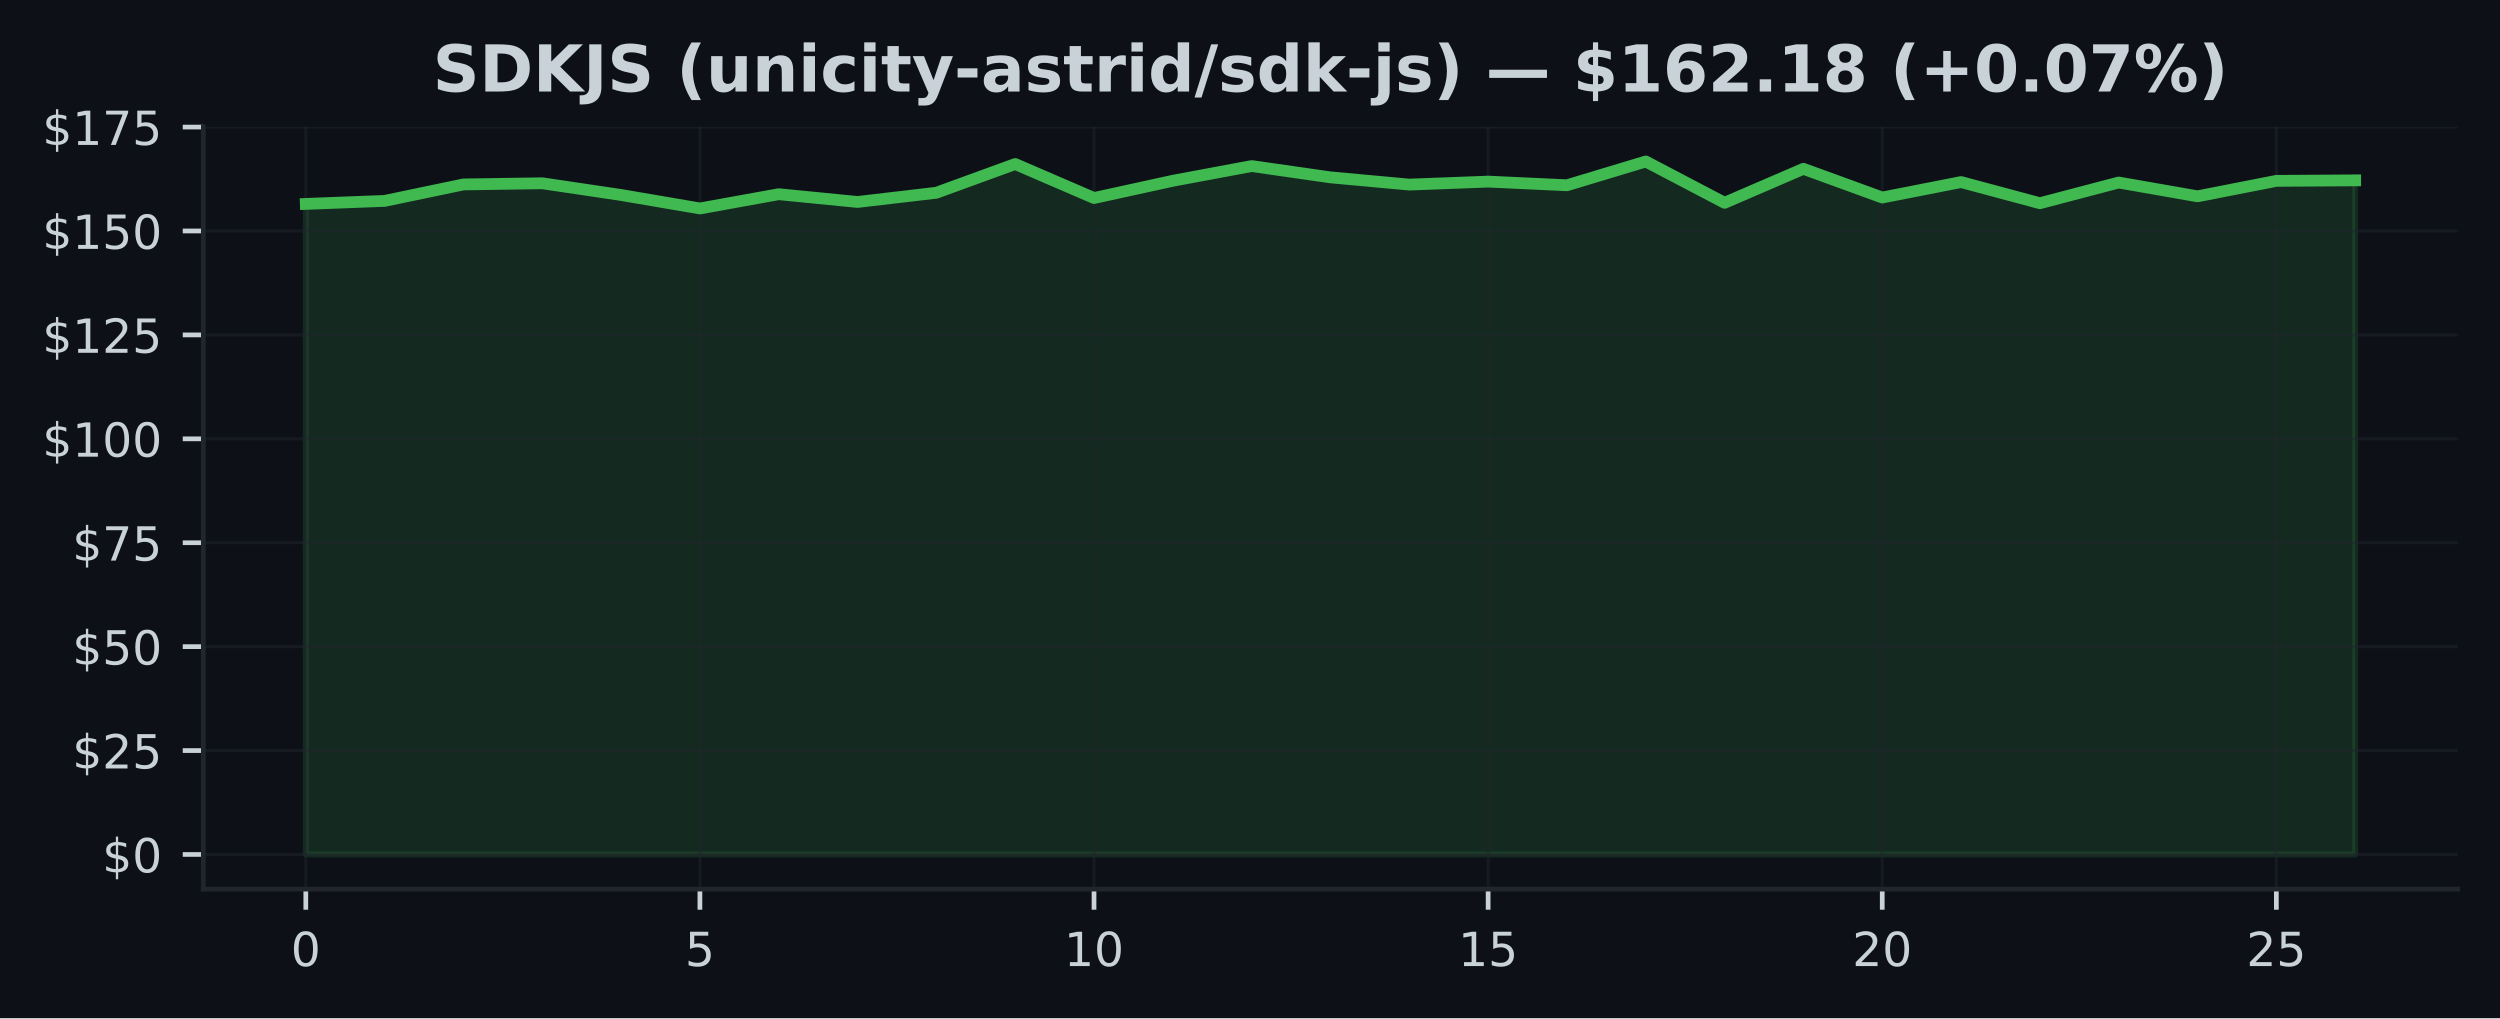
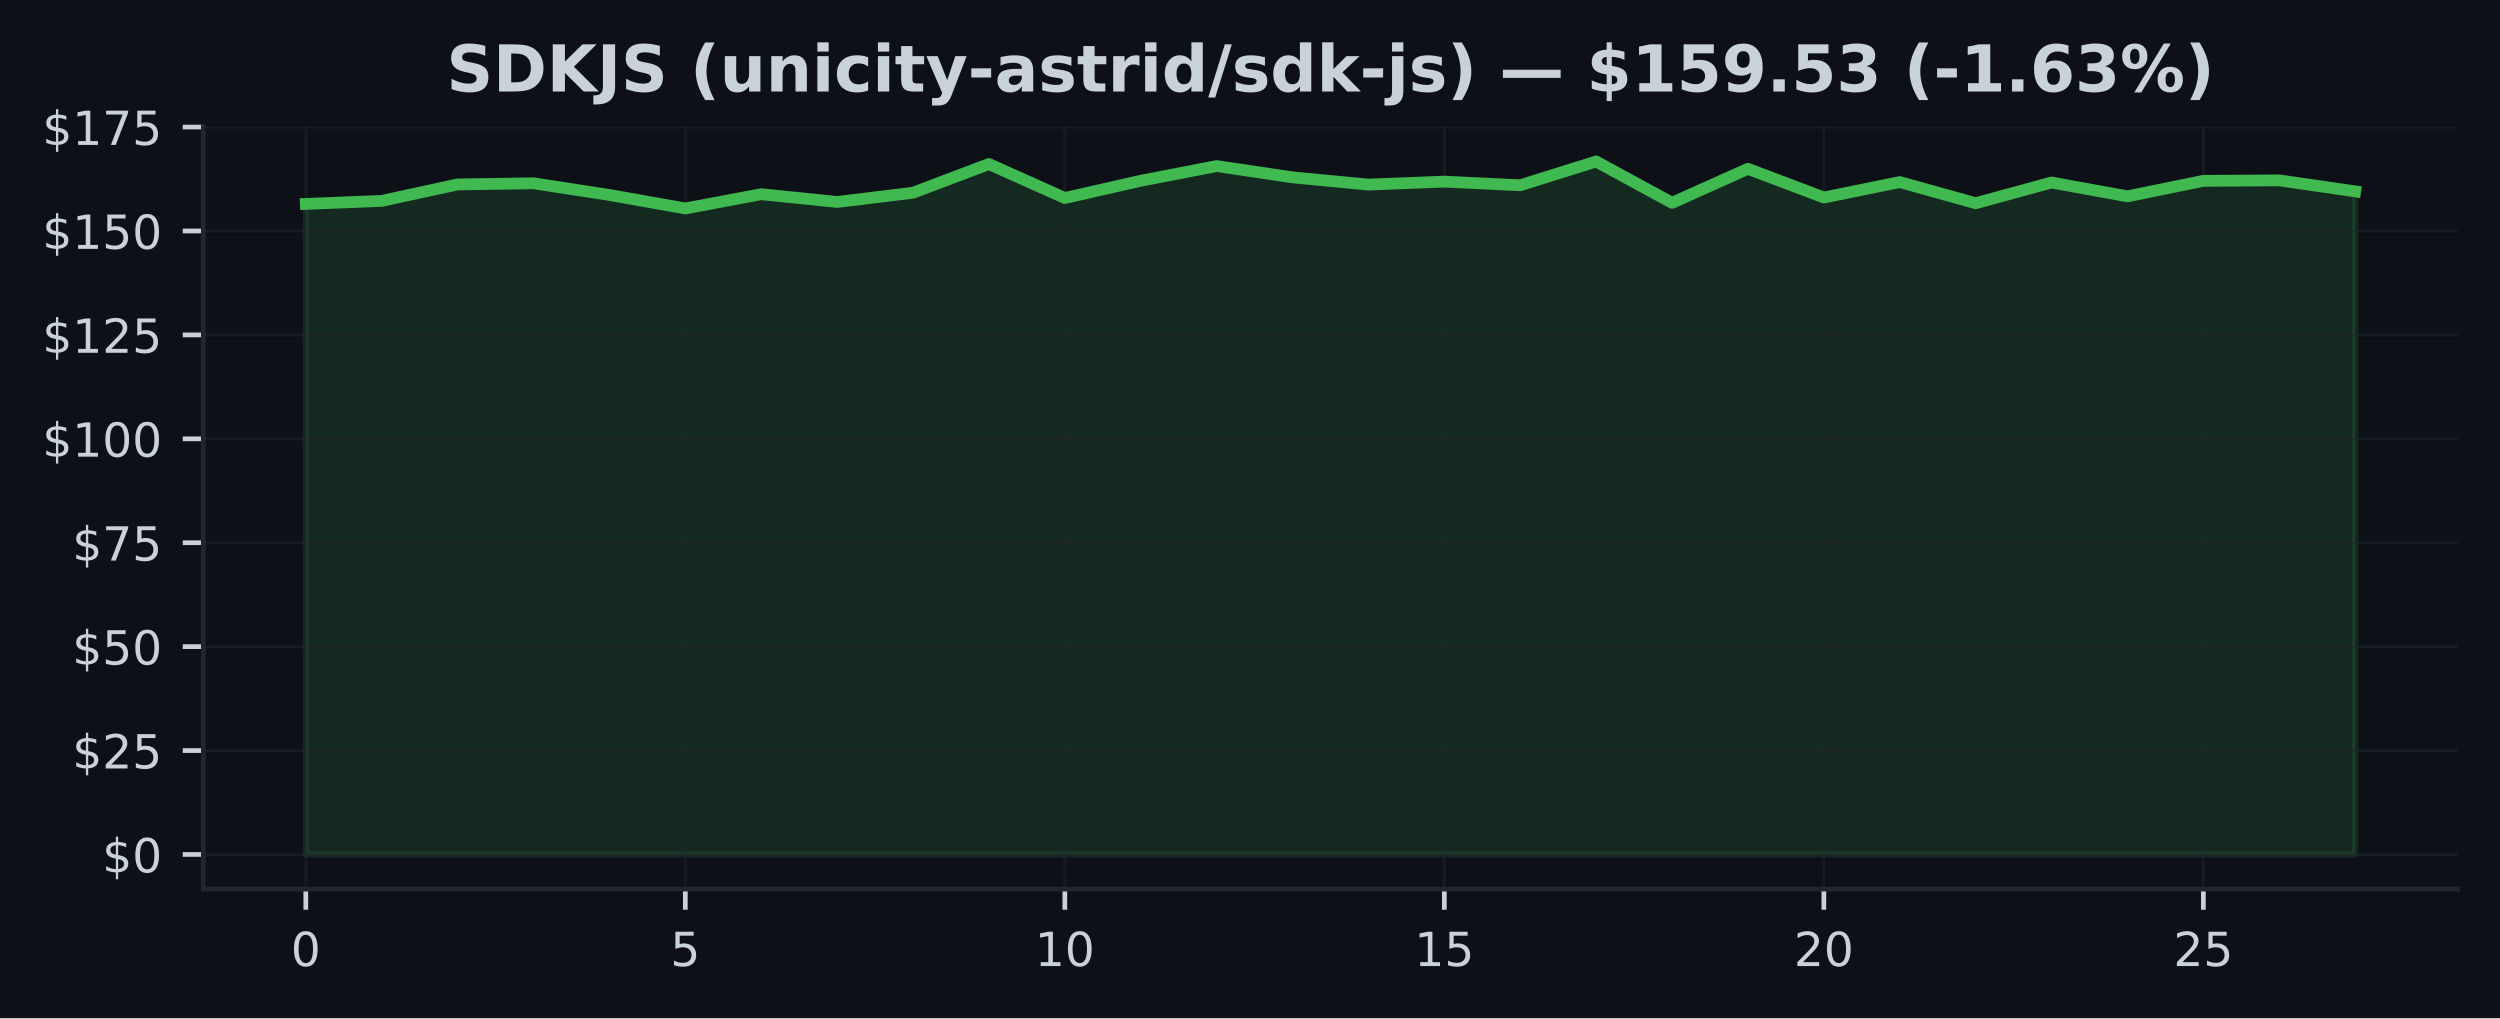
<svg xmlns="http://www.w3.org/2000/svg" xmlns:xlink="http://www.w3.org/1999/xlink" width="424.91pt" height="173.061pt" viewBox="0 0 424.91 173.061" version="1.1">
  <defs>
    <style type="text/css">*{stroke-linejoin: round; stroke-linecap: butt}</style>
  </defs>
  <g id="figure_1">
    <g id="patch_1">
      <path d="M 0 173.061  L 424.91 173.061  L 424.91 0  L 0 0  z " style="fill: #0d1117" />
    </g>
    <g id="axes_1">
      <g id="patch_2">
        <path d="M 34.56 151.118  L 417.71 151.118  L 417.71 21.558  L 34.56 21.558  z " style="fill: #0d1117" />
      </g>
      <g id="FillBetweenPolyCollection_1">
        <defs>
-           <path id="m6fd3fa567e" d="M 51.976 -27.832  L 51.976 -138.4  L 65.373 -138.916  L 78.77 -141.714  L 92.166 -141.912  L 105.563 -139.919  L 118.96 -137.63  L 132.357 -140.054  L 145.754 -138.732  L 159.151 -140.301  L 172.548 -145.182  L 185.944 -139.404  L 199.341 -142.335  L 212.738 -144.836  L 226.135 -142.915  L 239.532 -141.685  L 252.929 -142.194  L 266.326 -141.572  L 279.722 -145.613  L 293.119 -138.591  L 306.516 -144.37  L 319.913 -139.488  L 333.31 -142.116  L 346.707 -138.521  L 360.104 -142.039  L 373.5 -139.693  L 386.897 -142.321  L 400.294 -142.406  L 400.294 -27.832  L 400.294 -27.832  L 386.897 -27.832  L 373.5 -27.832  L 360.104 -27.832  L 346.707 -27.832  L 333.31 -27.832  L 319.913 -27.832  L 306.516 -27.832  L 293.119 -27.832  L 279.722 -27.832  L 266.326 -27.832  L 252.929 -27.832  L 239.532 -27.832  L 226.135 -27.832  L 212.738 -27.832  L 199.341 -27.832  L 185.944 -27.832  L 172.548 -27.832  L 159.151 -27.832  L 145.754 -27.832  L 132.357 -27.832  L 118.96 -27.832  L 105.563 -27.832  L 92.166 -27.832  L 78.77 -27.832  L 65.373 -27.832  L 51.976 -27.832  z " style="stroke: #3fb950; stroke-opacity: 0.15" />
+           <path id="m3e019711ad" d="M 51.976 -27.832  L 51.976 -138.4  L 64.877 -138.916  L 77.777 -141.714  L 90.678 -141.912  L 103.579 -139.919  L 116.479 -137.63  L 129.38 -140.054  L 142.281 -138.732  L 155.181 -140.301  L 168.082 -145.182  L 180.983 -139.404  L 193.883 -142.335  L 206.784 -144.836  L 219.685 -142.915  L 232.585 -141.685  L 245.486 -142.194  L 258.387 -141.572  L 271.287 -145.613  L 284.188 -138.591  L 297.089 -144.37  L 309.989 -139.488  L 322.89 -142.116  L 335.791 -138.521  L 348.691 -142.039  L 361.592 -139.693  L 374.493 -142.321  L 387.393 -142.406  L 400.294 -140.534  L 400.294 -27.832  L 400.294 -27.832  L 387.393 -27.832  L 374.493 -27.832  L 361.592 -27.832  L 348.691 -27.832  L 335.791 -27.832  L 322.89 -27.832  L 309.989 -27.832  L 297.089 -27.832  L 284.188 -27.832  L 271.287 -27.832  L 258.387 -27.832  L 245.486 -27.832  L 232.585 -27.832  L 219.685 -27.832  L 206.784 -27.832  L 193.883 -27.832  L 180.983 -27.832  L 168.082 -27.832  L 155.181 -27.832  L 142.281 -27.832  L 129.38 -27.832  L 116.479 -27.832  L 103.579 -27.832  L 90.678 -27.832  L 77.777 -27.832  L 64.877 -27.832  L 51.976 -27.832  z " style="stroke: #3fb950; stroke-opacity: 0.15" />
        </defs>
-         <g clip-path="url(#pe29d3a1af3)">
-           <use xlink:href="#m6fd3fa567e" x="0" y="173.061" style="fill: #3fb950; fill-opacity: 0.15; stroke: #3fb950; stroke-opacity: 0.15" />
+         <g clip-path="url(#p51e36d0544)">
+           <use xlink:href="#m3e019711ad" x="0" y="173.061" style="fill: #3fb950; fill-opacity: 0.15; stroke: #3fb950; stroke-opacity: 0.15" />
        </g>
      </g>
      <g id="matplotlib.axis_1">
        <g id="xtick_1">
          <g id="line2d_1">
-             <path d="M 51.976 151.118  L 51.976 21.558  " clip-path="url(#pe29d3a1af3)" style="fill: none; stroke: #21262d; stroke-opacity: 0.5; stroke-width: 0.5; stroke-linecap: square" />
+             <path d="M 51.976 151.118  L 51.976 21.558  " clip-path="url(#p51e36d0544)" style="fill: none; stroke: #21262d; stroke-opacity: 0.5; stroke-width: 0.5; stroke-linecap: square" />
          </g>
          <g id="line2d_2">
            <defs>
-               <path id="m0fd70ecb1e" d="M 0 0  L 0 3.5  " style="stroke: #c9d1d9; stroke-width: 0.8" />
+               <path id="m4c47787f17" d="M 0 0  L 0 3.5  " style="stroke: #c9d1d9; stroke-width: 0.8" />
            </defs>
            <g>
-               <use xlink:href="#m0fd70ecb1e" x="51.976" y="151.118" style="fill: #c9d1d9; stroke: #c9d1d9; stroke-width: 0.8" />
+               <use xlink:href="#m4c47787f17" x="51.976" y="151.118" style="fill: #c9d1d9; stroke: #c9d1d9; stroke-width: 0.8" />
            </g>
          </g>
          <g id="text_1">
            <g style="fill: #c9d1d9" transform="translate(49.43091 164.197) scale(0.08 -0.08)">
              <defs>
                <path id="DejaVuSans-30" d="M 2034 4250  Q 1547 4250 1301 3770  Q 1056 3291 1056 2328  Q 1056 1369 1301 889  Q 1547 409 2034 409  Q 2525 409 2770 889  Q 3016 1369 3016 2328  Q 3016 3291 2770 3770  Q 2525 4250 2034 4250  z M 2034 4750  Q 2819 4750 3233 4129  Q 3647 3509 3647 2328  Q 3647 1150 3233 529  Q 2819 -91 2034 -91  Q 1250 -91 836 529  Q 422 1150 422 2328  Q 422 3509 836 4129  Q 1250 4750 2034 4750  z " transform="scale(0.015625)" />
              </defs>
              <use xlink:href="#DejaVuSans-30" />
            </g>
          </g>
        </g>
        <g id="xtick_2">
          <g id="line2d_3">
-             <path d="M 118.96 151.118  L 118.96 21.558  " clip-path="url(#pe29d3a1af3)" style="fill: none; stroke: #21262d; stroke-opacity: 0.5; stroke-width: 0.5; stroke-linecap: square" />
+             <path d="M 116.479 151.118  L 116.479 21.558  " clip-path="url(#p51e36d0544)" style="fill: none; stroke: #21262d; stroke-opacity: 0.5; stroke-width: 0.5; stroke-linecap: square" />
          </g>
          <g id="line2d_4">
            <g>
-               <use xlink:href="#m0fd70ecb1e" x="118.96" y="151.118" style="fill: #c9d1d9; stroke: #c9d1d9; stroke-width: 0.8" />
+               <use xlink:href="#m4c47787f17" x="116.479" y="151.118" style="fill: #c9d1d9; stroke: #c9d1d9; stroke-width: 0.8" />
            </g>
          </g>
          <g id="text_2">
-             <g style="fill: #c9d1d9" transform="translate(116.4152 164.197) scale(0.08 -0.08)">
+             <g style="fill: #c9d1d9" transform="translate(113.9343 164.197) scale(0.08 -0.08)">
              <defs>
                <path id="DejaVuSans-35" d="M 691 4666  L 3169 4666  L 3169 4134  L 1269 4134  L 1269 2991  Q 1406 3038 1543 3061  Q 1681 3084 1819 3084  Q 2600 3084 3056 2656  Q 3513 2228 3513 1497  Q 3513 744 3044 326  Q 2575 -91 1722 -91  Q 1428 -91 1123 -41  Q 819 9 494 109  L 494 744  Q 775 591 1075 516  Q 1375 441 1709 441  Q 2250 441 2565 725  Q 2881 1009 2881 1497  Q 2881 1984 2565 2268  Q 2250 2553 1709 2553  Q 1456 2553 1204 2497  Q 953 2441 691 2322  L 691 4666  z " transform="scale(0.015625)" />
              </defs>
              <use xlink:href="#DejaVuSans-35" />
            </g>
          </g>
        </g>
        <g id="xtick_3">
          <g id="line2d_5">
-             <path d="M 185.944 151.118  L 185.944 21.558  " clip-path="url(#pe29d3a1af3)" style="fill: none; stroke: #21262d; stroke-opacity: 0.5; stroke-width: 0.5; stroke-linecap: square" />
+             <path d="M 180.983 151.118  L 180.983 21.558  " clip-path="url(#p51e36d0544)" style="fill: none; stroke: #21262d; stroke-opacity: 0.5; stroke-width: 0.5; stroke-linecap: square" />
          </g>
          <g id="line2d_6">
            <g>
-               <use xlink:href="#m0fd70ecb1e" x="185.944" y="151.118" style="fill: #c9d1d9; stroke: #c9d1d9; stroke-width: 0.8" />
+               <use xlink:href="#m4c47787f17" x="180.983" y="151.118" style="fill: #c9d1d9; stroke: #c9d1d9; stroke-width: 0.8" />
            </g>
          </g>
          <g id="text_3">
-             <g style="fill: #c9d1d9" transform="translate(180.8544 164.197) scale(0.08 -0.08)">
+             <g style="fill: #c9d1d9" transform="translate(175.8926 164.197) scale(0.08 -0.08)">
              <defs>
                <path id="DejaVuSans-31" d="M 794 531  L 1825 531  L 1825 4091  L 703 3866  L 703 4441  L 1819 4666  L 2450 4666  L 2450 531  L 3481 531  L 3481 0  L 794 0  L 794 531  z " transform="scale(0.015625)" />
              </defs>
              <use xlink:href="#DejaVuSans-31" />
              <use xlink:href="#DejaVuSans-30" transform="translate(63.62305 0)" />
            </g>
          </g>
        </g>
        <g id="xtick_4">
          <g id="line2d_7">
-             <path d="M 252.929 151.118  L 252.929 21.558  " clip-path="url(#pe29d3a1af3)" style="fill: none; stroke: #21262d; stroke-opacity: 0.5; stroke-width: 0.5; stroke-linecap: square" />
+             <path d="M 245.486 151.118  L 245.486 21.558  " clip-path="url(#p51e36d0544)" style="fill: none; stroke: #21262d; stroke-opacity: 0.5; stroke-width: 0.5; stroke-linecap: square" />
          </g>
          <g id="line2d_8">
            <g>
-               <use xlink:href="#m0fd70ecb1e" x="252.929" y="151.118" style="fill: #c9d1d9; stroke: #c9d1d9; stroke-width: 0.8" />
+               <use xlink:href="#m4c47787f17" x="245.486" y="151.118" style="fill: #c9d1d9; stroke: #c9d1d9; stroke-width: 0.8" />
            </g>
          </g>
          <g id="text_4">
-             <g style="fill: #c9d1d9" transform="translate(247.8387 164.197) scale(0.08 -0.08)">
+             <g style="fill: #c9d1d9" transform="translate(240.396 164.197) scale(0.08 -0.08)">
              <use xlink:href="#DejaVuSans-31" />
              <use xlink:href="#DejaVuSans-35" transform="translate(63.62305 0)" />
            </g>
          </g>
        </g>
        <g id="xtick_5">
          <g id="line2d_9">
-             <path d="M 319.913 151.118  L 319.913 21.558  " clip-path="url(#pe29d3a1af3)" style="fill: none; stroke: #21262d; stroke-opacity: 0.5; stroke-width: 0.5; stroke-linecap: square" />
+             <path d="M 309.989 151.118  L 309.989 21.558  " clip-path="url(#p51e36d0544)" style="fill: none; stroke: #21262d; stroke-opacity: 0.5; stroke-width: 0.5; stroke-linecap: square" />
          </g>
          <g id="line2d_10">
            <g>
-               <use xlink:href="#m0fd70ecb1e" x="319.913" y="151.118" style="fill: #c9d1d9; stroke: #c9d1d9; stroke-width: 0.8" />
+               <use xlink:href="#m4c47787f17" x="309.989" y="151.118" style="fill: #c9d1d9; stroke: #c9d1d9; stroke-width: 0.8" />
            </g>
          </g>
          <g id="text_5">
-             <g style="fill: #c9d1d9" transform="translate(314.823 164.197) scale(0.08 -0.08)">
+             <g style="fill: #c9d1d9" transform="translate(304.8994 164.197) scale(0.08 -0.08)">
              <defs>
                <path id="DejaVuSans-32" d="M 1228 531  L 3431 531  L 3431 0  L 469 0  L 469 531  Q 828 903 1448 1529  Q 2069 2156 2228 2338  Q 2531 2678 2651 2914  Q 2772 3150 2772 3378  Q 2772 3750 2511 3984  Q 2250 4219 1831 4219  Q 1534 4219 1204 4116  Q 875 4013 500 3803  L 500 4441  Q 881 4594 1212 4672  Q 1544 4750 1819 4750  Q 2544 4750 2975 4387  Q 3406 4025 3406 3419  Q 3406 3131 3298 2873  Q 3191 2616 2906 2266  Q 2828 2175 2409 1742  Q 1991 1309 1228 531  z " transform="scale(0.015625)" />
              </defs>
              <use xlink:href="#DejaVuSans-32" />
              <use xlink:href="#DejaVuSans-30" transform="translate(63.62305 0)" />
            </g>
          </g>
        </g>
        <g id="xtick_6">
          <g id="line2d_11">
-             <path d="M 386.897 151.118  L 386.897 21.558  " clip-path="url(#pe29d3a1af3)" style="fill: none; stroke: #21262d; stroke-opacity: 0.5; stroke-width: 0.5; stroke-linecap: square" />
+             <path d="M 374.493 151.118  L 374.493 21.558  " clip-path="url(#p51e36d0544)" style="fill: none; stroke: #21262d; stroke-opacity: 0.5; stroke-width: 0.5; stroke-linecap: square" />
          </g>
          <g id="line2d_12">
            <g>
-               <use xlink:href="#m0fd70ecb1e" x="386.897" y="151.118" style="fill: #c9d1d9; stroke: #c9d1d9; stroke-width: 0.8" />
+               <use xlink:href="#m4c47787f17" x="374.493" y="151.118" style="fill: #c9d1d9; stroke: #c9d1d9; stroke-width: 0.8" />
            </g>
          </g>
          <g id="text_6">
-             <g style="fill: #c9d1d9" transform="translate(381.8072 164.197) scale(0.08 -0.08)">
+             <g style="fill: #c9d1d9" transform="translate(369.4027 164.197) scale(0.08 -0.08)">
              <use xlink:href="#DejaVuSans-32" />
              <use xlink:href="#DejaVuSans-35" transform="translate(63.62305 0)" />
            </g>
          </g>
        </g>
      </g>
      <g id="matplotlib.axis_2">
        <g id="ytick_1">
          <g id="line2d_13">
-             <path d="M 34.56 145.229  L 417.71 145.229  " clip-path="url(#pe29d3a1af3)" style="fill: none; stroke: #21262d; stroke-opacity: 0.5; stroke-width: 0.5; stroke-linecap: square" />
+             <path d="M 34.56 145.229  L 417.71 145.229  " clip-path="url(#p51e36d0544)" style="fill: none; stroke: #21262d; stroke-opacity: 0.5; stroke-width: 0.5; stroke-linecap: square" />
          </g>
          <g id="line2d_14">
            <defs>
-               <path id="me8c1f60a23" d="M 0 0  L -3.5 0  " style="stroke: #c9d1d9; stroke-width: 0.8" />
+               <path id="m8742c0bcef" d="M 0 0  L -3.5 0  " style="stroke: #c9d1d9; stroke-width: 0.8" />
            </defs>
            <g>
-               <use xlink:href="#me8c1f60a23" x="34.56" y="145.229" style="fill: #c9d1d9; stroke: #c9d1d9; stroke-width: 0.8" />
+               <use xlink:href="#m8742c0bcef" x="34.56" y="145.229" style="fill: #c9d1d9; stroke: #c9d1d9; stroke-width: 0.8" />
            </g>
          </g>
          <g id="text_7">
            <g style="fill: #c9d1d9" transform="translate(17.38 148.2686) scale(0.08 -0.08)">
              <defs>
                <path id="DejaVuSans-24" d="M 2163 -941  L 1850 -941  L 1847 0  Q 1519 6 1191 76  Q 863 147 531 288  L 531 850  Q 850 650 1176 548  Q 1503 447 1850 444  L 1850 1869  Q 1159 1981 845 2250  Q 531 2519 531 2988  Q 531 3497 872 3790  Q 1213 4084 1850 4128  L 1850 4863  L 2163 4863  L 2163 4138  Q 2453 4125 2725 4076  Q 2997 4028 3256 3944  L 3256 3397  Q 2997 3528 2723 3600  Q 2450 3672 2163 3684  L 2163 2350  Q 2872 2241 3206 1959  Q 3541 1678 3541 1191  Q 3541 663 3186 358  Q 2831 53 2163 6  L 2163 -941  z M 1850 2406  L 1850 3688  Q 1488 3647 1297 3481  Q 1106 3316 1106 3041  Q 1106 2772 1282 2622  Q 1459 2472 1850 2406  z M 2163 1806  L 2163 453  Q 2559 506 2761 678  Q 2963 850 2963 1131  Q 2963 1406 2770 1568  Q 2578 1731 2163 1806  z " transform="scale(0.015625)" />
              </defs>
              <use xlink:href="#DejaVuSans-24" />
              <use xlink:href="#DejaVuSans-30" transform="translate(63.62305 0)" />
            </g>
          </g>
        </g>
        <g id="ytick_2">
          <g id="line2d_15">
-             <path d="M 34.56 127.568  L 417.71 127.568  " clip-path="url(#pe29d3a1af3)" style="fill: none; stroke: #21262d; stroke-opacity: 0.5; stroke-width: 0.5; stroke-linecap: square" />
+             <path d="M 34.56 127.568  L 417.71 127.568  " clip-path="url(#p51e36d0544)" style="fill: none; stroke: #21262d; stroke-opacity: 0.5; stroke-width: 0.5; stroke-linecap: square" />
          </g>
          <g id="line2d_16">
            <g>
-               <use xlink:href="#me8c1f60a23" x="34.56" y="127.568" style="fill: #c9d1d9; stroke: #c9d1d9; stroke-width: 0.8" />
+               <use xlink:href="#m8742c0bcef" x="34.56" y="127.568" style="fill: #c9d1d9; stroke: #c9d1d9; stroke-width: 0.8" />
            </g>
          </g>
          <g id="text_8">
            <g style="fill: #c9d1d9" transform="translate(12.29 130.6069) scale(0.08 -0.08)">
              <use xlink:href="#DejaVuSans-24" />
              <use xlink:href="#DejaVuSans-32" transform="translate(63.62305 0)" />
              <use xlink:href="#DejaVuSans-35" transform="translate(127.2461 0)" />
            </g>
          </g>
        </g>
        <g id="ytick_3">
          <g id="line2d_17">
-             <path d="M 34.56 109.906  L 417.71 109.906  " clip-path="url(#pe29d3a1af3)" style="fill: none; stroke: #21262d; stroke-opacity: 0.5; stroke-width: 0.5; stroke-linecap: square" />
+             <path d="M 34.56 109.906  L 417.71 109.906  " clip-path="url(#p51e36d0544)" style="fill: none; stroke: #21262d; stroke-opacity: 0.5; stroke-width: 0.5; stroke-linecap: square" />
          </g>
          <g id="line2d_18">
            <g>
-               <use xlink:href="#me8c1f60a23" x="34.56" y="109.906" style="fill: #c9d1d9; stroke: #c9d1d9; stroke-width: 0.8" />
+               <use xlink:href="#m8742c0bcef" x="34.56" y="109.906" style="fill: #c9d1d9; stroke: #c9d1d9; stroke-width: 0.8" />
            </g>
          </g>
          <g id="text_9">
            <g style="fill: #c9d1d9" transform="translate(12.29 112.9453) scale(0.08 -0.08)">
              <use xlink:href="#DejaVuSans-24" />
              <use xlink:href="#DejaVuSans-35" transform="translate(63.62305 0)" />
              <use xlink:href="#DejaVuSans-30" transform="translate(127.2461 0)" />
            </g>
          </g>
        </g>
        <g id="ytick_4">
          <g id="line2d_19">
-             <path d="M 34.56 92.244  L 417.71 92.244  " clip-path="url(#pe29d3a1af3)" style="fill: none; stroke: #21262d; stroke-opacity: 0.5; stroke-width: 0.5; stroke-linecap: square" />
+             <path d="M 34.56 92.244  L 417.71 92.244  " clip-path="url(#p51e36d0544)" style="fill: none; stroke: #21262d; stroke-opacity: 0.5; stroke-width: 0.5; stroke-linecap: square" />
          </g>
          <g id="line2d_20">
            <g>
-               <use xlink:href="#me8c1f60a23" x="34.56" y="92.244" style="fill: #c9d1d9; stroke: #c9d1d9; stroke-width: 0.8" />
+               <use xlink:href="#m8742c0bcef" x="34.56" y="92.244" style="fill: #c9d1d9; stroke: #c9d1d9; stroke-width: 0.8" />
            </g>
          </g>
          <g id="text_10">
            <g style="fill: #c9d1d9" transform="translate(12.29 95.2837) scale(0.08 -0.08)">
              <defs>
                <path id="DejaVuSans-37" d="M 525 4666  L 3525 4666  L 3525 4397  L 1831 0  L 1172 0  L 2766 4134  L 525 4134  L 525 4666  z " transform="scale(0.015625)" />
              </defs>
              <use xlink:href="#DejaVuSans-24" />
              <use xlink:href="#DejaVuSans-37" transform="translate(63.62305 0)" />
              <use xlink:href="#DejaVuSans-35" transform="translate(127.2461 0)" />
            </g>
          </g>
        </g>
        <g id="ytick_5">
          <g id="line2d_21">
-             <path d="M 34.56 74.583  L 417.71 74.583  " clip-path="url(#pe29d3a1af3)" style="fill: none; stroke: #21262d; stroke-opacity: 0.5; stroke-width: 0.5; stroke-linecap: square" />
+             <path d="M 34.56 74.583  L 417.71 74.583  " clip-path="url(#p51e36d0544)" style="fill: none; stroke: #21262d; stroke-opacity: 0.5; stroke-width: 0.5; stroke-linecap: square" />
          </g>
          <g id="line2d_22">
            <g>
-               <use xlink:href="#me8c1f60a23" x="34.56" y="74.583" style="fill: #c9d1d9; stroke: #c9d1d9; stroke-width: 0.8" />
+               <use xlink:href="#m8742c0bcef" x="34.56" y="74.583" style="fill: #c9d1d9; stroke: #c9d1d9; stroke-width: 0.8" />
            </g>
          </g>
          <g id="text_11">
            <g style="fill: #c9d1d9" transform="translate(7.2 77.62208) scale(0.08 -0.08)">
              <use xlink:href="#DejaVuSans-24" />
              <use xlink:href="#DejaVuSans-31" transform="translate(63.62305 0)" />
              <use xlink:href="#DejaVuSans-30" transform="translate(127.2461 0)" />
              <use xlink:href="#DejaVuSans-30" transform="translate(190.8691 0)" />
            </g>
          </g>
        </g>
        <g id="ytick_6">
          <g id="line2d_23">
-             <path d="M 34.56 56.921  L 417.71 56.921  " clip-path="url(#pe29d3a1af3)" style="fill: none; stroke: #21262d; stroke-opacity: 0.5; stroke-width: 0.5; stroke-linecap: square" />
+             <path d="M 34.56 56.921  L 417.71 56.921  " clip-path="url(#p51e36d0544)" style="fill: none; stroke: #21262d; stroke-opacity: 0.5; stroke-width: 0.5; stroke-linecap: square" />
          </g>
          <g id="line2d_24">
            <g>
-               <use xlink:href="#me8c1f60a23" x="34.56" y="56.921" style="fill: #c9d1d9; stroke: #c9d1d9; stroke-width: 0.8" />
+               <use xlink:href="#m8742c0bcef" x="34.56" y="56.921" style="fill: #c9d1d9; stroke: #c9d1d9; stroke-width: 0.8" />
            </g>
          </g>
          <g id="text_12">
            <g style="fill: #c9d1d9" transform="translate(7.2 59.96046) scale(0.08 -0.08)">
              <use xlink:href="#DejaVuSans-24" />
              <use xlink:href="#DejaVuSans-31" transform="translate(63.62305 0)" />
              <use xlink:href="#DejaVuSans-32" transform="translate(127.2461 0)" />
              <use xlink:href="#DejaVuSans-35" transform="translate(190.8691 0)" />
            </g>
          </g>
        </g>
        <g id="ytick_7">
          <g id="line2d_25">
-             <path d="M 34.56 39.259  L 417.71 39.259  " clip-path="url(#pe29d3a1af3)" style="fill: none; stroke: #21262d; stroke-opacity: 0.5; stroke-width: 0.5; stroke-linecap: square" />
+             <path d="M 34.56 39.259  L 417.71 39.259  " clip-path="url(#p51e36d0544)" style="fill: none; stroke: #21262d; stroke-opacity: 0.5; stroke-width: 0.5; stroke-linecap: square" />
          </g>
          <g id="line2d_26">
            <g>
-               <use xlink:href="#me8c1f60a23" x="34.56" y="39.259" style="fill: #c9d1d9; stroke: #c9d1d9; stroke-width: 0.8" />
+               <use xlink:href="#m8742c0bcef" x="34.56" y="39.259" style="fill: #c9d1d9; stroke: #c9d1d9; stroke-width: 0.8" />
            </g>
          </g>
          <g id="text_13">
            <g style="fill: #c9d1d9" transform="translate(7.2 42.29884) scale(0.08 -0.08)">
              <use xlink:href="#DejaVuSans-24" />
              <use xlink:href="#DejaVuSans-31" transform="translate(63.62305 0)" />
              <use xlink:href="#DejaVuSans-35" transform="translate(127.2461 0)" />
              <use xlink:href="#DejaVuSans-30" transform="translate(190.8691 0)" />
            </g>
          </g>
        </g>
        <g id="ytick_8">
          <g id="line2d_27">
-             <path d="M 34.56 21.598  L 417.71 21.598  " clip-path="url(#pe29d3a1af3)" style="fill: none; stroke: #21262d; stroke-opacity: 0.5; stroke-width: 0.5; stroke-linecap: square" />
+             <path d="M 34.56 21.598  L 417.71 21.598  " clip-path="url(#p51e36d0544)" style="fill: none; stroke: #21262d; stroke-opacity: 0.5; stroke-width: 0.5; stroke-linecap: square" />
          </g>
          <g id="line2d_28">
            <g>
-               <use xlink:href="#me8c1f60a23" x="34.56" y="21.598" style="fill: #c9d1d9; stroke: #c9d1d9; stroke-width: 0.8" />
+               <use xlink:href="#m8742c0bcef" x="34.56" y="21.598" style="fill: #c9d1d9; stroke: #c9d1d9; stroke-width: 0.8" />
            </g>
          </g>
          <g id="text_14">
            <g style="fill: #c9d1d9" transform="translate(7.2 24.63722) scale(0.08 -0.08)">
              <use xlink:href="#DejaVuSans-24" />
              <use xlink:href="#DejaVuSans-31" transform="translate(63.62305 0)" />
              <use xlink:href="#DejaVuSans-37" transform="translate(127.2461 0)" />
              <use xlink:href="#DejaVuSans-35" transform="translate(190.8691 0)" />
            </g>
          </g>
        </g>
      </g>
      <g id="line2d_29">
-         <path d="M 51.976 34.66  L 65.373 34.145  L 78.77 31.347  L 92.166 31.149  L 105.563 33.141  L 118.96 35.43  L 132.357 33.007  L 145.754 34.328  L 159.151 32.76  L 172.548 27.878  L 185.944 33.657  L 199.341 30.725  L 212.738 28.224  L 226.135 30.146  L 239.532 31.375  L 252.929 30.867  L 266.326 31.488  L 279.722 27.447  L 293.119 34.47  L 306.516 28.691  L 319.913 33.572  L 333.31 30.944  L 346.707 34.54  L 360.104 31.022  L 373.5 33.368  L 386.897 30.739  L 400.294 30.655  " clip-path="url(#pe29d3a1af3)" style="fill: none; stroke: #3fb950; stroke-width: 2; stroke-linecap: square" />
+         <path d="M 51.976 34.66  L 64.877 34.145  L 77.777 31.347  L 90.678 31.149  L 103.579 33.141  L 116.479 35.43  L 129.38 33.007  L 142.281 34.328  L 155.181 32.76  L 168.082 27.878  L 180.983 33.657  L 193.883 30.725  L 206.784 28.224  L 219.685 30.146  L 232.585 31.375  L 245.486 30.867  L 258.387 31.488  L 271.287 27.447  L 284.188 34.47  L 297.089 28.691  L 309.989 33.572  L 322.89 30.944  L 335.791 34.54  L 348.691 31.022  L 361.592 33.368  L 374.493 30.739  L 387.393 30.655  L 400.294 32.527  " clip-path="url(#p51e36d0544)" style="fill: none; stroke: #3fb950; stroke-width: 2; stroke-linecap: square" />
      </g>
      <g id="patch_3">
        <path d="M 34.56 151.118  L 34.56 21.558  " style="fill: none; stroke: #21262d; stroke-width: 0.8; stroke-linejoin: miter; stroke-linecap: square" />
      </g>
      <g id="patch_4">
        <path d="M 34.56 151.118  L 417.71 151.118  " style="fill: none; stroke: #21262d; stroke-width: 0.8; stroke-linejoin: miter; stroke-linecap: square" />
      </g>
      <g id="text_15">
-         <g style="fill: #c9d1d9" transform="translate(73.56156 15.55828) scale(0.11 -0.11)">
+         <g style="fill: #c9d1d9" transform="translate(75.88789 15.55828) scale(0.11 -0.11)">
          <defs>
            <path id="DejaVuSans-Bold-53" d="M 3834 4519  L 3834 3531  Q 3450 3703 3084 3790  Q 2719 3878 2394 3878  Q 1963 3878 1756 3759  Q 1550 3641 1550 3391  Q 1550 3203 1689 3098  Q 1828 2994 2194 2919  L 2706 2816  Q 3484 2659 3812 2340  Q 4141 2022 4141 1434  Q 4141 663 3683 286  Q 3225 -91 2284 -91  Q 1841 -91 1394 -6  Q 947 78 500 244  L 500 1259  Q 947 1022 1364 901  Q 1781 781 2169 781  Q 2563 781 2772 912  Q 2981 1044 2981 1288  Q 2981 1506 2839 1625  Q 2697 1744 2272 1838  L 1806 1941  Q 1106 2091 782 2419  Q 459 2747 459 3303  Q 459 4000 909 4375  Q 1359 4750 2203 4750  Q 2588 4750 2994 4692  Q 3400 4634 3834 4519  z " transform="scale(0.015625)" />
            <path id="DejaVuSans-Bold-44" d="M 1791 3756  L 1791 909  L 2222 909  Q 2959 909 3348 1275  Q 3738 1641 3738 2338  Q 3738 3031 3350 3393  Q 2963 3756 2222 3756  L 1791 3756  z M 588 4666  L 1856 4666  Q 2919 4666 3439 4514  Q 3959 4363 4331 4000  Q 4659 3684 4818 3271  Q 4978 2859 4978 2338  Q 4978 1809 4818 1395  Q 4659 981 4331 666  Q 3956 303 3431 151  Q 2906 0 1856 0  L 588 0  L 588 4666  z " transform="scale(0.015625)" />
            <path id="DejaVuSans-Bold-4b" d="M 588 4666  L 1791 4666  L 1791 2963  L 3525 4666  L 4922 4666  L 2675 2456  L 5153 0  L 3647 0  L 1791 1838  L 1791 0  L 588 0  L 588 4666  z " transform="scale(0.015625)" />
            <path id="DejaVuSans-Bold-4a" d="M 588 4666  L 1791 4666  L 1791 453  Q 1791 -419 1317 -850  Q 844 -1281 -116 -1281  L -359 -1281  L -359 -372  L -172 -372  Q 203 -372 395 -162  Q 588 47 588 453  L 588 4666  z " transform="scale(0.015625)" />
            <path id="DejaVuSans-Bold-20" transform="scale(0.015625)" />
            <path id="DejaVuSans-Bold-28" d="M 2413 -844  L 1484 -844  Q 1006 -72 778 623  Q 550 1319 550 2003  Q 550 2688 779 3389  Q 1009 4091 1484 4856  L 2413 4856  Q 2013 4116 1813 3408  Q 1613 2700 1613 2009  Q 1613 1319 1811 609  Q 2009 -100 2413 -844  z " transform="scale(0.015625)" />
            <path id="DejaVuSans-Bold-75" d="M 500 1363  L 500 3500  L 1625 3500  L 1625 3150  Q 1625 2866 1622 2436  Q 1619 2006 1619 1863  Q 1619 1441 1641 1255  Q 1663 1069 1716 984  Q 1784 875 1895 815  Q 2006 756 2150 756  Q 2500 756 2700 1025  Q 2900 1294 2900 1772  L 2900 3500  L 4019 3500  L 4019 0  L 2900 0  L 2900 506  Q 2647 200 2364 54  Q 2081 -91 1741 -91  Q 1134 -91 817 281  Q 500 653 500 1363  z " transform="scale(0.015625)" />
            <path id="DejaVuSans-Bold-6e" d="M 4056 2131  L 4056 0  L 2931 0  L 2931 347  L 2931 1631  Q 2931 2084 2911 2256  Q 2891 2428 2841 2509  Q 2775 2619 2662 2680  Q 2550 2741 2406 2741  Q 2056 2741 1856 2470  Q 1656 2200 1656 1722  L 1656 0  L 538 0  L 538 3500  L 1656 3500  L 1656 2988  Q 1909 3294 2193 3439  Q 2478 3584 2822 3584  Q 3428 3584 3742 3212  Q 4056 2841 4056 2131  z " transform="scale(0.015625)" />
            <path id="DejaVuSans-Bold-69" d="M 538 3500  L 1656 3500  L 1656 0  L 538 0  L 538 3500  z M 538 4863  L 1656 4863  L 1656 3950  L 538 3950  L 538 4863  z " transform="scale(0.015625)" />
            <path id="DejaVuSans-Bold-63" d="M 3366 3391  L 3366 2478  Q 3138 2634 2908 2709  Q 2678 2784 2431 2784  Q 1963 2784 1702 2511  Q 1441 2238 1441 1747  Q 1441 1256 1702 982  Q 1963 709 2431 709  Q 2694 709 2930 787  Q 3166 866 3366 1019  L 3366 103  Q 3103 6 2833 -42  Q 2563 -91 2291 -91  Q 1344 -91 809 395  Q 275 881 275 1747  Q 275 2613 809 3098  Q 1344 3584 2291 3584  Q 2566 3584 2833 3536  Q 3100 3488 3366 3391  z " transform="scale(0.015625)" />
            <path id="DejaVuSans-Bold-74" d="M 1759 4494  L 1759 3500  L 2913 3500  L 2913 2700  L 1759 2700  L 1759 1216  Q 1759 972 1856 886  Q 1953 800 2241 800  L 2816 800  L 2816 0  L 1856 0  Q 1194 0 917 276  Q 641 553 641 1216  L 641 2700  L 84 2700  L 84 3500  L 641 3500  L 641 4494  L 1759 4494  z " transform="scale(0.015625)" />
            <path id="DejaVuSans-Bold-79" d="M 78 3500  L 1197 3500  L 2138 1125  L 2938 3500  L 4056 3500  L 2584 -331  Q 2363 -916 2067 -1148  Q 1772 -1381 1288 -1381  L 641 -1381  L 641 -647  L 991 -647  Q 1275 -647 1404 -556  Q 1534 -466 1606 -231  L 1638 -134  L 78 3500  z " transform="scale(0.015625)" />
            <path id="DejaVuSans-Bold-2d" d="M 347 2297  L 2309 2297  L 2309 1388  L 347 1388  L 347 2297  z " transform="scale(0.015625)" />
            <path id="DejaVuSans-Bold-61" d="M 2106 1575  Q 1756 1575 1579 1456  Q 1403 1338 1403 1106  Q 1403 894 1545 773  Q 1688 653 1941 653  Q 2256 653 2472 879  Q 2688 1106 2688 1447  L 2688 1575  L 2106 1575  z M 3816 1997  L 3816 0  L 2688 0  L 2688 519  Q 2463 200 2181 54  Q 1900 -91 1497 -91  Q 953 -91 614 226  Q 275 544 275 1050  Q 275 1666 698 1953  Q 1122 2241 2028 2241  L 2688 2241  L 2688 2328  Q 2688 2594 2478 2717  Q 2269 2841 1825 2841  Q 1466 2841 1156 2769  Q 847 2697 581 2553  L 581 3406  Q 941 3494 1303 3539  Q 1666 3584 2028 3584  Q 2975 3584 3395 3211  Q 3816 2838 3816 1997  z " transform="scale(0.015625)" />
            <path id="DejaVuSans-Bold-73" d="M 3272 3391  L 3272 2541  Q 2913 2691 2578 2766  Q 2244 2841 1947 2841  Q 1628 2841 1473 2761  Q 1319 2681 1319 2516  Q 1319 2381 1436 2309  Q 1553 2238 1856 2203  L 2053 2175  Q 2913 2066 3209 1816  Q 3506 1566 3506 1031  Q 3506 472 3093 190  Q 2681 -91 1863 -91  Q 1516 -91 1145 -36  Q 775 19 384 128  L 384 978  Q 719 816 1070 734  Q 1422 653 1784 653  Q 2113 653 2278 743  Q 2444 834 2444 1013  Q 2444 1163 2330 1236  Q 2216 1309 1875 1350  L 1678 1375  Q 931 1469 631 1722  Q 331 1975 331 2491  Q 331 3047 712 3315  Q 1094 3584 1881 3584  Q 2191 3584 2531 3537  Q 2872 3491 3272 3391  z " transform="scale(0.015625)" />
            <path id="DejaVuSans-Bold-72" d="M 3138 2547  Q 2991 2616 2845 2648  Q 2700 2681 2553 2681  Q 2122 2681 1889 2404  Q 1656 2128 1656 1613  L 1656 0  L 538 0  L 538 3500  L 1656 3500  L 1656 2925  Q 1872 3269 2151 3426  Q 2431 3584 2822 3584  Q 2878 3584 2943 3579  Q 3009 3575 3134 3559  L 3138 2547  z " transform="scale(0.015625)" />
            <path id="DejaVuSans-Bold-64" d="M 2919 2988  L 2919 4863  L 4044 4863  L 4044 0  L 2919 0  L 2919 506  Q 2688 197 2409 53  Q 2131 -91 1766 -91  Q 1119 -91 703 423  Q 288 938 288 1747  Q 288 2556 703 3070  Q 1119 3584 1766 3584  Q 2128 3584 2408 3439  Q 2688 3294 2919 2988  z M 2181 722  Q 2541 722 2730 984  Q 2919 1247 2919 1747  Q 2919 2247 2730 2509  Q 2541 2772 2181 2772  Q 1825 2772 1636 2509  Q 1447 2247 1447 1747  Q 1447 1247 1636 984  Q 1825 722 2181 722  z " transform="scale(0.015625)" />
            <path id="DejaVuSans-Bold-2f" d="M 1644 4666  L 2338 4666  L 691 -594  L 0 -594  L 1644 4666  z " transform="scale(0.015625)" />
            <path id="DejaVuSans-Bold-6b" d="M 538 4863  L 1656 4863  L 1656 2216  L 2944 3500  L 4244 3500  L 2534 1894  L 4378 0  L 3022 0  L 1656 1459  L 1656 0  L 538 0  L 538 4863  z " transform="scale(0.015625)" />
            <path id="DejaVuSans-Bold-6a" d="M 538 3500  L 1656 3500  L 1656 63  Q 1656 -641 1318 -1011  Q 981 -1381 341 -1381  L -213 -1381  L -213 -647  L -19 -647  Q 300 -647 419 -503  Q 538 -359 538 63  L 538 3500  z M 538 4863  L 1656 4863  L 1656 3950  L 538 3950  L 538 4863  z " transform="scale(0.015625)" />
            <path id="DejaVuSans-Bold-29" d="M 513 -844  Q 913 -100 1113 609  Q 1313 1319 1313 2009  Q 1313 2700 1113 3408  Q 913 4116 513 4856  L 1441 4856  Q 1916 4091 2145 3389  Q 2375 2688 2375 2003  Q 2375 1319 2147 623  Q 1919 -72 1441 -844  L 513 -844  z " transform="scale(0.015625)" />
            <path id="DejaVuSans-Bold-2014" d="M 344 2156  L 6056 2156  L 6056 1350  L 344 1350  L 344 2156  z " transform="scale(0.015625)" />
            <path id="DejaVuSans-Bold-24" d="M 2484 -941  L 1978 -941  L 1975 0  Q 1584 16 1218 87  Q 853 159 506 288  L 506 1106  Q 866 922 1233 823  Q 1600 725 1978 713  L 1978 1684  L 1875 1703  Q 1128 1834 814 2115  Q 500 2397 500 2925  Q 500 3484 883 3798  Q 1266 4113 1975 4141  L 1978 4863  L 2484 4863  L 2484 4153  Q 2797 4128 3109 4075  Q 3422 4022 3738 3938  L 3738 3144  Q 3425 3275 3112 3348  Q 2800 3422 2484 3438  L 2484 2541  L 2584 2522  Q 3378 2397 3698 2105  Q 4019 1813 4019 1241  Q 4019 666 3637 358  Q 3256 50 2484 6  L 2484 -941  z M 1978 2613  L 1978 3428  Q 1756 3416 1623 3308  Q 1491 3200 1491 3034  Q 1491 2850 1612 2745  Q 1734 2641 1978 2613  z M 2484 1594  L 2484 725  Q 2756 728 2892 831  Q 3028 934 3028 1141  Q 3028 1353 2903 1458  Q 2778 1563 2484 1594  z " transform="scale(0.015625)" />
            <path id="DejaVuSans-Bold-31" d="M 750 831  L 1813 831  L 1813 3847  L 722 3622  L 722 4441  L 1806 4666  L 2950 4666  L 2950 831  L 4013 831  L 4013 0  L 750 0  L 750 831  z " transform="scale(0.015625)" />
+             <path id="DejaVuSans-Bold-35" d="M 678 4666  L 3669 4666  L 3669 3781  L 1638 3781  L 1638 3059  Q 1775 3097 1914 3117  Q 2053 3138 2203 3138  Q 3056 3138 3531 2711  Q 4006 2284 4006 1522  Q 4006 766 3489 337  Q 2972 -91 2053 -91  Q 1656 -91 1267 -14  Q 878 63 494 219  L 494 1166  Q 875 947 1217 837  Q 1559 728 1863 728  Q 2300 728 2551 942  Q 2803 1156 2803 1522  Q 2803 1891 2551 2103  Q 2300 2316 1863 2316  Q 1603 2316 1309 2248  Q 1016 2181 678 2041  L 678 4666  z " transform="scale(0.015625)" />
+             <path id="DejaVuSans-Bold-39" d="M 641 103  L 641 966  Q 928 831 1190 764  Q 1453 697 1709 697  Q 2247 697 2547 995  Q 2847 1294 2900 1881  Q 2688 1725 2447 1647  Q 2206 1569 1925 1569  Q 1209 1569 770 1986  Q 331 2403 331 3084  Q 331 3838 820 4291  Q 1309 4744 2131 4744  Q 3044 4744 3544 4128  Q 4044 3513 4044 2388  Q 4044 1231 3459 570  Q 2875 -91 1856 -91  Q 1528 -91 1228 -42  Q 928 6 641 103  z M 2125 2350  Q 2441 2350 2600 2554  Q 2759 2759 2759 3169  Q 2759 3575 2600 3781  Q 2441 3988 2125 3988  Q 1809 3988 1650 3781  Q 1491 3575 1491 3169  Q 1491 2759 1650 2554  Q 1809 2350 2125 2350  z " transform="scale(0.015625)" />
+             <path id="DejaVuSans-Bold-2e" d="M 653 1209  L 1778 1209  L 1778 0  L 653 0  L 653 1209  z " transform="scale(0.015625)" />
+             <path id="DejaVuSans-Bold-33" d="M 2981 2516  Q 3453 2394 3698 2092  Q 3944 1791 3944 1325  Q 3944 631 3412 270  Q 2881 -91 1863 -91  Q 1503 -91 1142 -33  Q 781 25 428 141  L 428 1069  Q 766 900 1098 814  Q 1431 728 1753 728  Q 2231 728 2486 893  Q 2741 1059 2741 1369  Q 2741 1688 2480 1852  Q 2219 2016 1709 2016  L 1228 2016  L 1228 2791  L 1734 2791  Q 2188 2791 2409 2933  Q 2631 3075 2631 3366  Q 2631 3634 2415 3781  Q 2200 3928 1806 3928  Q 1516 3928 1219 3862  Q 922 3797 628 3669  L 628 4550  Q 984 4650 1334 4700  Q 1684 4750 2022 4750  Q 2931 4750 3382 4451  Q 3834 4153 3834 3553  Q 3834 3144 3618 2883  Q 3403 2622 2981 2516  z " transform="scale(0.015625)" />
            <path id="DejaVuSans-Bold-36" d="M 2316 2303  Q 2000 2303 1842 2098  Q 1684 1894 1684 1484  Q 1684 1075 1842 870  Q 2000 666 2316 666  Q 2634 666 2792 870  Q 2950 1075 2950 1484  Q 2950 1894 2792 2098  Q 2634 2303 2316 2303  z M 3803 4544  L 3803 3681  Q 3506 3822 3243 3889  Q 2981 3956 2731 3956  Q 2194 3956 1894 3657  Q 1594 3359 1544 2772  Q 1750 2925 1990 3001  Q 2231 3078 2516 3078  Q 3231 3078 3670 2659  Q 4109 2241 4109 1563  Q 4109 813 3618 361  Q 3128 -91 2303 -91  Q 1394 -91 895 523  Q 397 1138 397 2266  Q 397 3422 980 4083  Q 1563 4744 2578 4744  Q 2900 4744 3203 4694  Q 3506 4644 3803 4544  z " transform="scale(0.015625)" />
-             <path id="DejaVuSans-Bold-32" d="M 1844 884  L 3897 884  L 3897 0  L 506 0  L 506 884  L 2209 2388  Q 2438 2594 2547 2791  Q 2656 2988 2656 3200  Q 2656 3528 2436 3728  Q 2216 3928 1850 3928  Q 1569 3928 1234 3808  Q 900 3688 519 3450  L 519 4475  Q 925 4609 1322 4679  Q 1719 4750 2100 4750  Q 2938 4750 3402 4381  Q 3866 4013 3866 3353  Q 3866 2972 3669 2642  Q 3472 2313 2841 1759  L 1844 884  z " transform="scale(0.015625)" />
-             <path id="DejaVuSans-Bold-2e" d="M 653 1209  L 1778 1209  L 1778 0  L 653 0  L 653 1209  z " transform="scale(0.015625)" />
-             <path id="DejaVuSans-Bold-38" d="M 2228 2088  Q 1891 2088 1709 1903  Q 1528 1719 1528 1375  Q 1528 1031 1709 848  Q 1891 666 2228 666  Q 2563 666 2741 848  Q 2919 1031 2919 1375  Q 2919 1722 2741 1905  Q 2563 2088 2228 2088  z M 1350 2484  Q 925 2613 709 2878  Q 494 3144 494 3541  Q 494 4131 934 4440  Q 1375 4750 2228 4750  Q 3075 4750 3515 4442  Q 3956 4134 3956 3541  Q 3956 3144 3739 2878  Q 3522 2613 3097 2484  Q 3572 2353 3814 2058  Q 4056 1763 4056 1313  Q 4056 619 3595 264  Q 3134 -91 2228 -91  Q 1319 -91 855 264  Q 391 619 391 1313  Q 391 1763 633 2058  Q 875 2353 1350 2484  z M 1631 3419  Q 1631 3141 1786 2991  Q 1941 2841 2228 2841  Q 2509 2841 2662 2991  Q 2816 3141 2816 3419  Q 2816 3697 2662 3845  Q 2509 3994 2228 3994  Q 1941 3994 1786 3844  Q 1631 3694 1631 3419  z " transform="scale(0.015625)" />
-             <path id="DejaVuSans-Bold-2b" d="M 3053 4013  L 3053 2375  L 4684 2375  L 4684 1638  L 3053 1638  L 3053 0  L 2309 0  L 2309 1638  L 678 1638  L 678 2375  L 2309 2375  L 2309 4013  L 3053 4013  z " transform="scale(0.015625)" />
-             <path id="DejaVuSans-Bold-30" d="M 2944 2338  Q 2944 3213 2780 3570  Q 2616 3928 2228 3928  Q 1841 3928 1675 3570  Q 1509 3213 1509 2338  Q 1509 1453 1675 1090  Q 1841 728 2228 728  Q 2613 728 2778 1090  Q 2944 1453 2944 2338  z M 4147 2328  Q 4147 1169 3647 539  Q 3147 -91 2228 -91  Q 1306 -91 806 539  Q 306 1169 306 2328  Q 306 3491 806 4120  Q 1306 4750 2228 4750  Q 3147 4750 3647 4120  Q 4147 3491 4147 2328  z " transform="scale(0.015625)" />
-             <path id="DejaVuSans-Bold-37" d="M 428 4666  L 3944 4666  L 3944 3988  L 2125 0  L 953 0  L 2675 3781  L 428 3781  L 428 4666  z " transform="scale(0.015625)" />
            <path id="DejaVuSans-Bold-25" d="M 4959 1925  Q 4738 1925 4616 1733  Q 4494 1541 4494 1184  Q 4494 825 4614 633  Q 4734 441 4959 441  Q 5184 441 5303 633  Q 5422 825 5422 1184  Q 5422 1541 5301 1733  Q 5181 1925 4959 1925  z M 4959 2450  Q 5541 2450 5875 2112  Q 6209 1775 6209 1184  Q 6209 594 5875 251  Q 5541 -91 4959 -91  Q 4378 -91 4042 251  Q 3706 594 3706 1184  Q 3706 1772 4042 2111  Q 4378 2450 4959 2450  z M 2094 -91  L 1403 -91  L 4319 4750  L 5013 4750  L 2094 -91  z M 1453 4750  Q 2034 4750 2367 4411  Q 2700 4072 2700 3481  Q 2700 2891 2367 2550  Q 2034 2209 1453 2209  Q 872 2209 539 2550  Q 206 2891 206 3481  Q 206 4072 539 4411  Q 872 4750 1453 4750  z M 1453 4225  Q 1228 4225 1106 4031  Q 984 3838 984 3481  Q 984 3122 1106 2926  Q 1228 2731 1453 2731  Q 1678 2731 1798 2926  Q 1919 3122 1919 3481  Q 1919 3838 1797 4031  Q 1675 4225 1453 4225  z " transform="scale(0.015625)" />
          </defs>
          <use xlink:href="#DejaVuSans-Bold-53" />
          <use xlink:href="#DejaVuSans-Bold-44" transform="translate(72.02148 0)" />
          <use xlink:href="#DejaVuSans-Bold-4b" transform="translate(155.0293 0)" />
          <use xlink:href="#DejaVuSans-Bold-4a" transform="translate(232.5195 0)" />
          <use xlink:href="#DejaVuSans-Bold-53" transform="translate(269.7266 0)" />
          <use xlink:href="#DejaVuSans-Bold-20" transform="translate(341.748 0)" />
          <use xlink:href="#DejaVuSans-Bold-28" transform="translate(376.5625 0)" />
          <use xlink:href="#DejaVuSans-Bold-75" transform="translate(422.2656 0)" />
          <use xlink:href="#DejaVuSans-Bold-6e" transform="translate(493.457 0)" />
          <use xlink:href="#DejaVuSans-Bold-69" transform="translate(564.6484 0)" />
          <use xlink:href="#DejaVuSans-Bold-63" transform="translate(598.9258 0)" />
          <use xlink:href="#DejaVuSans-Bold-69" transform="translate(658.2031 0)" />
          <use xlink:href="#DejaVuSans-Bold-74" transform="translate(692.4805 0)" />
          <use xlink:href="#DejaVuSans-Bold-79" transform="translate(740.2832 0)" />
          <use xlink:href="#DejaVuSans-Bold-2d" transform="translate(805.4688 0)" />
          <use xlink:href="#DejaVuSans-Bold-61" transform="translate(846.9727 0)" />
          <use xlink:href="#DejaVuSans-Bold-73" transform="translate(914.4531 0)" />
          <use xlink:href="#DejaVuSans-Bold-74" transform="translate(973.9746 0)" />
          <use xlink:href="#DejaVuSans-Bold-72" transform="translate(1021.777 0)" />
          <use xlink:href="#DejaVuSans-Bold-69" transform="translate(1071.094 0)" />
          <use xlink:href="#DejaVuSans-Bold-64" transform="translate(1105.371 0)" />
          <use xlink:href="#DejaVuSans-Bold-2f" transform="translate(1176.953 0)" />
          <use xlink:href="#DejaVuSans-Bold-73" transform="translate(1213.477 0)" />
          <use xlink:href="#DejaVuSans-Bold-64" transform="translate(1272.998 0)" />
          <use xlink:href="#DejaVuSans-Bold-6b" transform="translate(1344.58 0)" />
          <use xlink:href="#DejaVuSans-Bold-2d" transform="translate(1411.084 0)" />
          <use xlink:href="#DejaVuSans-Bold-6a" transform="translate(1452.588 0)" />
          <use xlink:href="#DejaVuSans-Bold-73" transform="translate(1486.865 0)" />
          <use xlink:href="#DejaVuSans-Bold-29" transform="translate(1546.387 0)" />
          <use xlink:href="#DejaVuSans-Bold-20" transform="translate(1592.09 0)" />
          <use xlink:href="#DejaVuSans-Bold-2014" transform="translate(1626.904 0)" />
          <use xlink:href="#DejaVuSans-Bold-20" transform="translate(1726.904 0)" />
          <use xlink:href="#DejaVuSans-Bold-24" transform="translate(1761.719 0)" />
          <use xlink:href="#DejaVuSans-Bold-31" transform="translate(1831.299 0)" />
-           <use xlink:href="#DejaVuSans-Bold-36" transform="translate(1900.879 0)" />
-           <use xlink:href="#DejaVuSans-Bold-32" transform="translate(1970.459 0)" />
+           <use xlink:href="#DejaVuSans-Bold-35" transform="translate(1900.879 0)" />
+           <use xlink:href="#DejaVuSans-Bold-39" transform="translate(1970.459 0)" />
          <use xlink:href="#DejaVuSans-Bold-2e" transform="translate(2040.039 0)" />
-           <use xlink:href="#DejaVuSans-Bold-31" transform="translate(2078.027 0)" />
-           <use xlink:href="#DejaVuSans-Bold-38" transform="translate(2147.607 0)" />
+           <use xlink:href="#DejaVuSans-Bold-35" transform="translate(2078.027 0)" />
+           <use xlink:href="#DejaVuSans-Bold-33" transform="translate(2147.607 0)" />
          <use xlink:href="#DejaVuSans-Bold-20" transform="translate(2217.188 0)" />
          <use xlink:href="#DejaVuSans-Bold-28" transform="translate(2252.002 0)" />
-           <use xlink:href="#DejaVuSans-Bold-2b" transform="translate(2297.705 0)" />
-           <use xlink:href="#DejaVuSans-Bold-30" transform="translate(2381.494 0)" />
-           <use xlink:href="#DejaVuSans-Bold-2e" transform="translate(2451.074 0)" />
-           <use xlink:href="#DejaVuSans-Bold-30" transform="translate(2489.062 0)" />
-           <use xlink:href="#DejaVuSans-Bold-37" transform="translate(2558.643 0)" />
-           <use xlink:href="#DejaVuSans-Bold-25" transform="translate(2628.223 0)" />
-           <use xlink:href="#DejaVuSans-Bold-29" transform="translate(2728.418 0)" />
+           <use xlink:href="#DejaVuSans-Bold-2d" transform="translate(2297.705 0)" />
+           <use xlink:href="#DejaVuSans-Bold-31" transform="translate(2339.209 0)" />
+           <use xlink:href="#DejaVuSans-Bold-2e" transform="translate(2408.789 0)" />
+           <use xlink:href="#DejaVuSans-Bold-36" transform="translate(2446.777 0)" />
+           <use xlink:href="#DejaVuSans-Bold-33" transform="translate(2516.357 0)" />
+           <use xlink:href="#DejaVuSans-Bold-25" transform="translate(2585.938 0)" />
+           <use xlink:href="#DejaVuSans-Bold-29" transform="translate(2686.133 0)" />
        </g>
      </g>
    </g>
  </g>
  <defs>
-     <clipPath id="pe29d3a1af3">
+     <clipPath id="p51e36d0544">
      <rect x="34.56" y="21.558" width="383.15" height="129.56" />
    </clipPath>
  </defs>
</svg>
